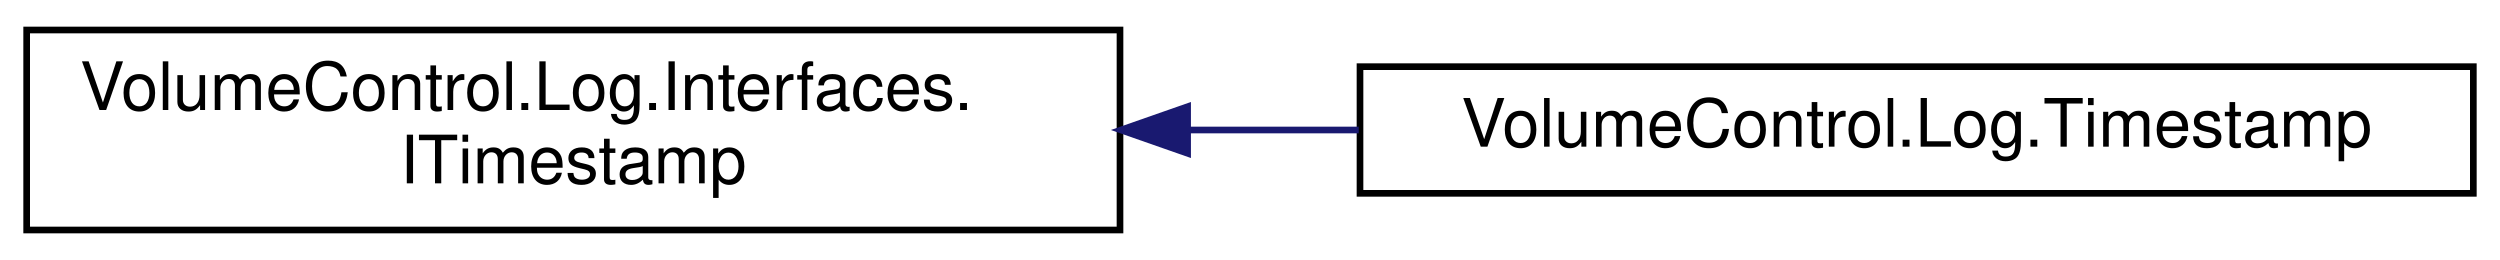
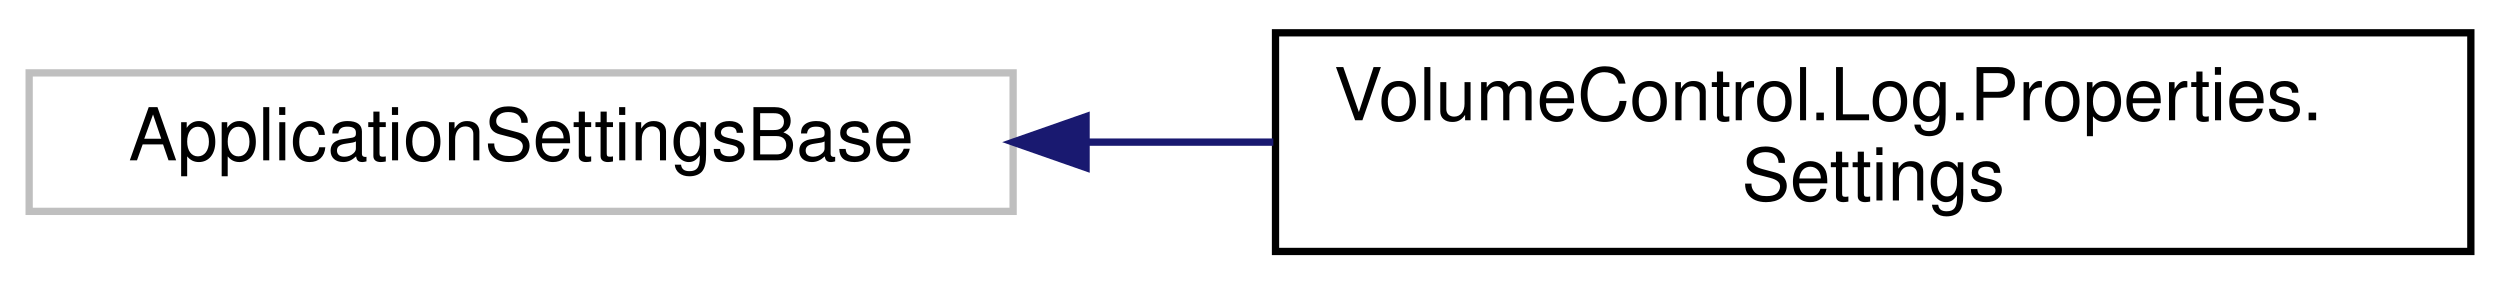
- <svg xmlns="http://www.w3.org/2000/svg" xmlns:xlink="http://www.w3.org/1999/xlink" width="375pt" height="39pt" viewBox="0.00 0.00 375.00 39.00">
+ <svg xmlns="http://www.w3.org/2000/svg" xmlns:xlink="http://www.w3.org/1999/xlink" width="343pt" height="39pt" viewBox="0.00 0.00 343.00 39.00">
  <g id="graph0" class="graph" transform="scale(1 1) rotate(0) translate(4 35)">
    <g id="node1" class="node">
      <g id="a_node1">
-         <a xlink:href="interface_volume_control_1_1_log_1_1_interfaces_1_1_i_timestamp.html" target="_top" xlink:title="Interface for the timestamps on each log message, which contain a DateTime and Enum....">
-           <polygon fill="none" stroke="black" points="0,-0.5 0,-30.5 164,-30.5 164,-0.5 0,-0.5" />
-           <text text-anchor="start" x="8" y="-18.5" font-family="Helvetica,sans-Serif" font-size="10.00">VolumeControl.Log.Interfaces.</text>
-           <text text-anchor="middle" x="82" y="-7.5" font-family="Helvetica,sans-Serif" font-size="10.00">ITimestamp</text>
+         <a xlink:title=" ">
+           <polygon fill="none" stroke="#bfbfbf" points="0,-6 0,-25 135,-25 135,-6 0,-6" />
+           <text text-anchor="middle" x="67.5" y="-13" font-family="Helvetica,sans-Serif" font-size="10.00">ApplicationSettingsBase</text>
        </a>
      </g>
    </g>
    <g id="node2" class="node">
      <g id="a_node2">
-         <a xlink:href="class_volume_control_1_1_log_1_1_timestamp.html" target="_top" xlink:title="Implements ITimestamp using UTC format.">
-           <polygon fill="none" stroke="black" points="200,-6 200,-25 367,-25 367,-6 200,-6" />
-           <text text-anchor="middle" x="283.5" y="-13" font-family="Helvetica,sans-Serif" font-size="10.00">VolumeControl.Log.Timestamp</text>
+         <a xlink:href="class_volume_control_1_1_log_1_1_properties_1_1_settings.html" target="_top" xlink:title=" ">
+           <polygon fill="none" stroke="black" points="171,-0.5 171,-30.5 335,-30.5 335,-0.5 171,-0.5" />
+           <text text-anchor="start" x="179" y="-18.5" font-family="Helvetica,sans-Serif" font-size="10.00">VolumeControl.Log.Properties.</text>
+           <text text-anchor="middle" x="253" y="-7.5" font-family="Helvetica,sans-Serif" font-size="10.00">Settings</text>
        </a>
      </g>
    </g>
    <g id="edge1" class="edge">
-       <path fill="none" stroke="midnightblue" d="M174.41,-15.5C182.88,-15.5 191.43,-15.5 199.81,-15.5" />
-       <polygon fill="midnightblue" stroke="midnightblue" points="174.14,-12 164.14,-15.5 174.14,-19 174.14,-12" />
+       <path fill="none" stroke="midnightblue" d="M145.18,-15.5C153.61,-15.5 162.22,-15.5 170.7,-15.5" />
+       <polygon fill="midnightblue" stroke="midnightblue" points="145.01,-12 135.01,-15.5 145.01,-19 145.01,-12" />
    </g>
  </g>
</svg>
